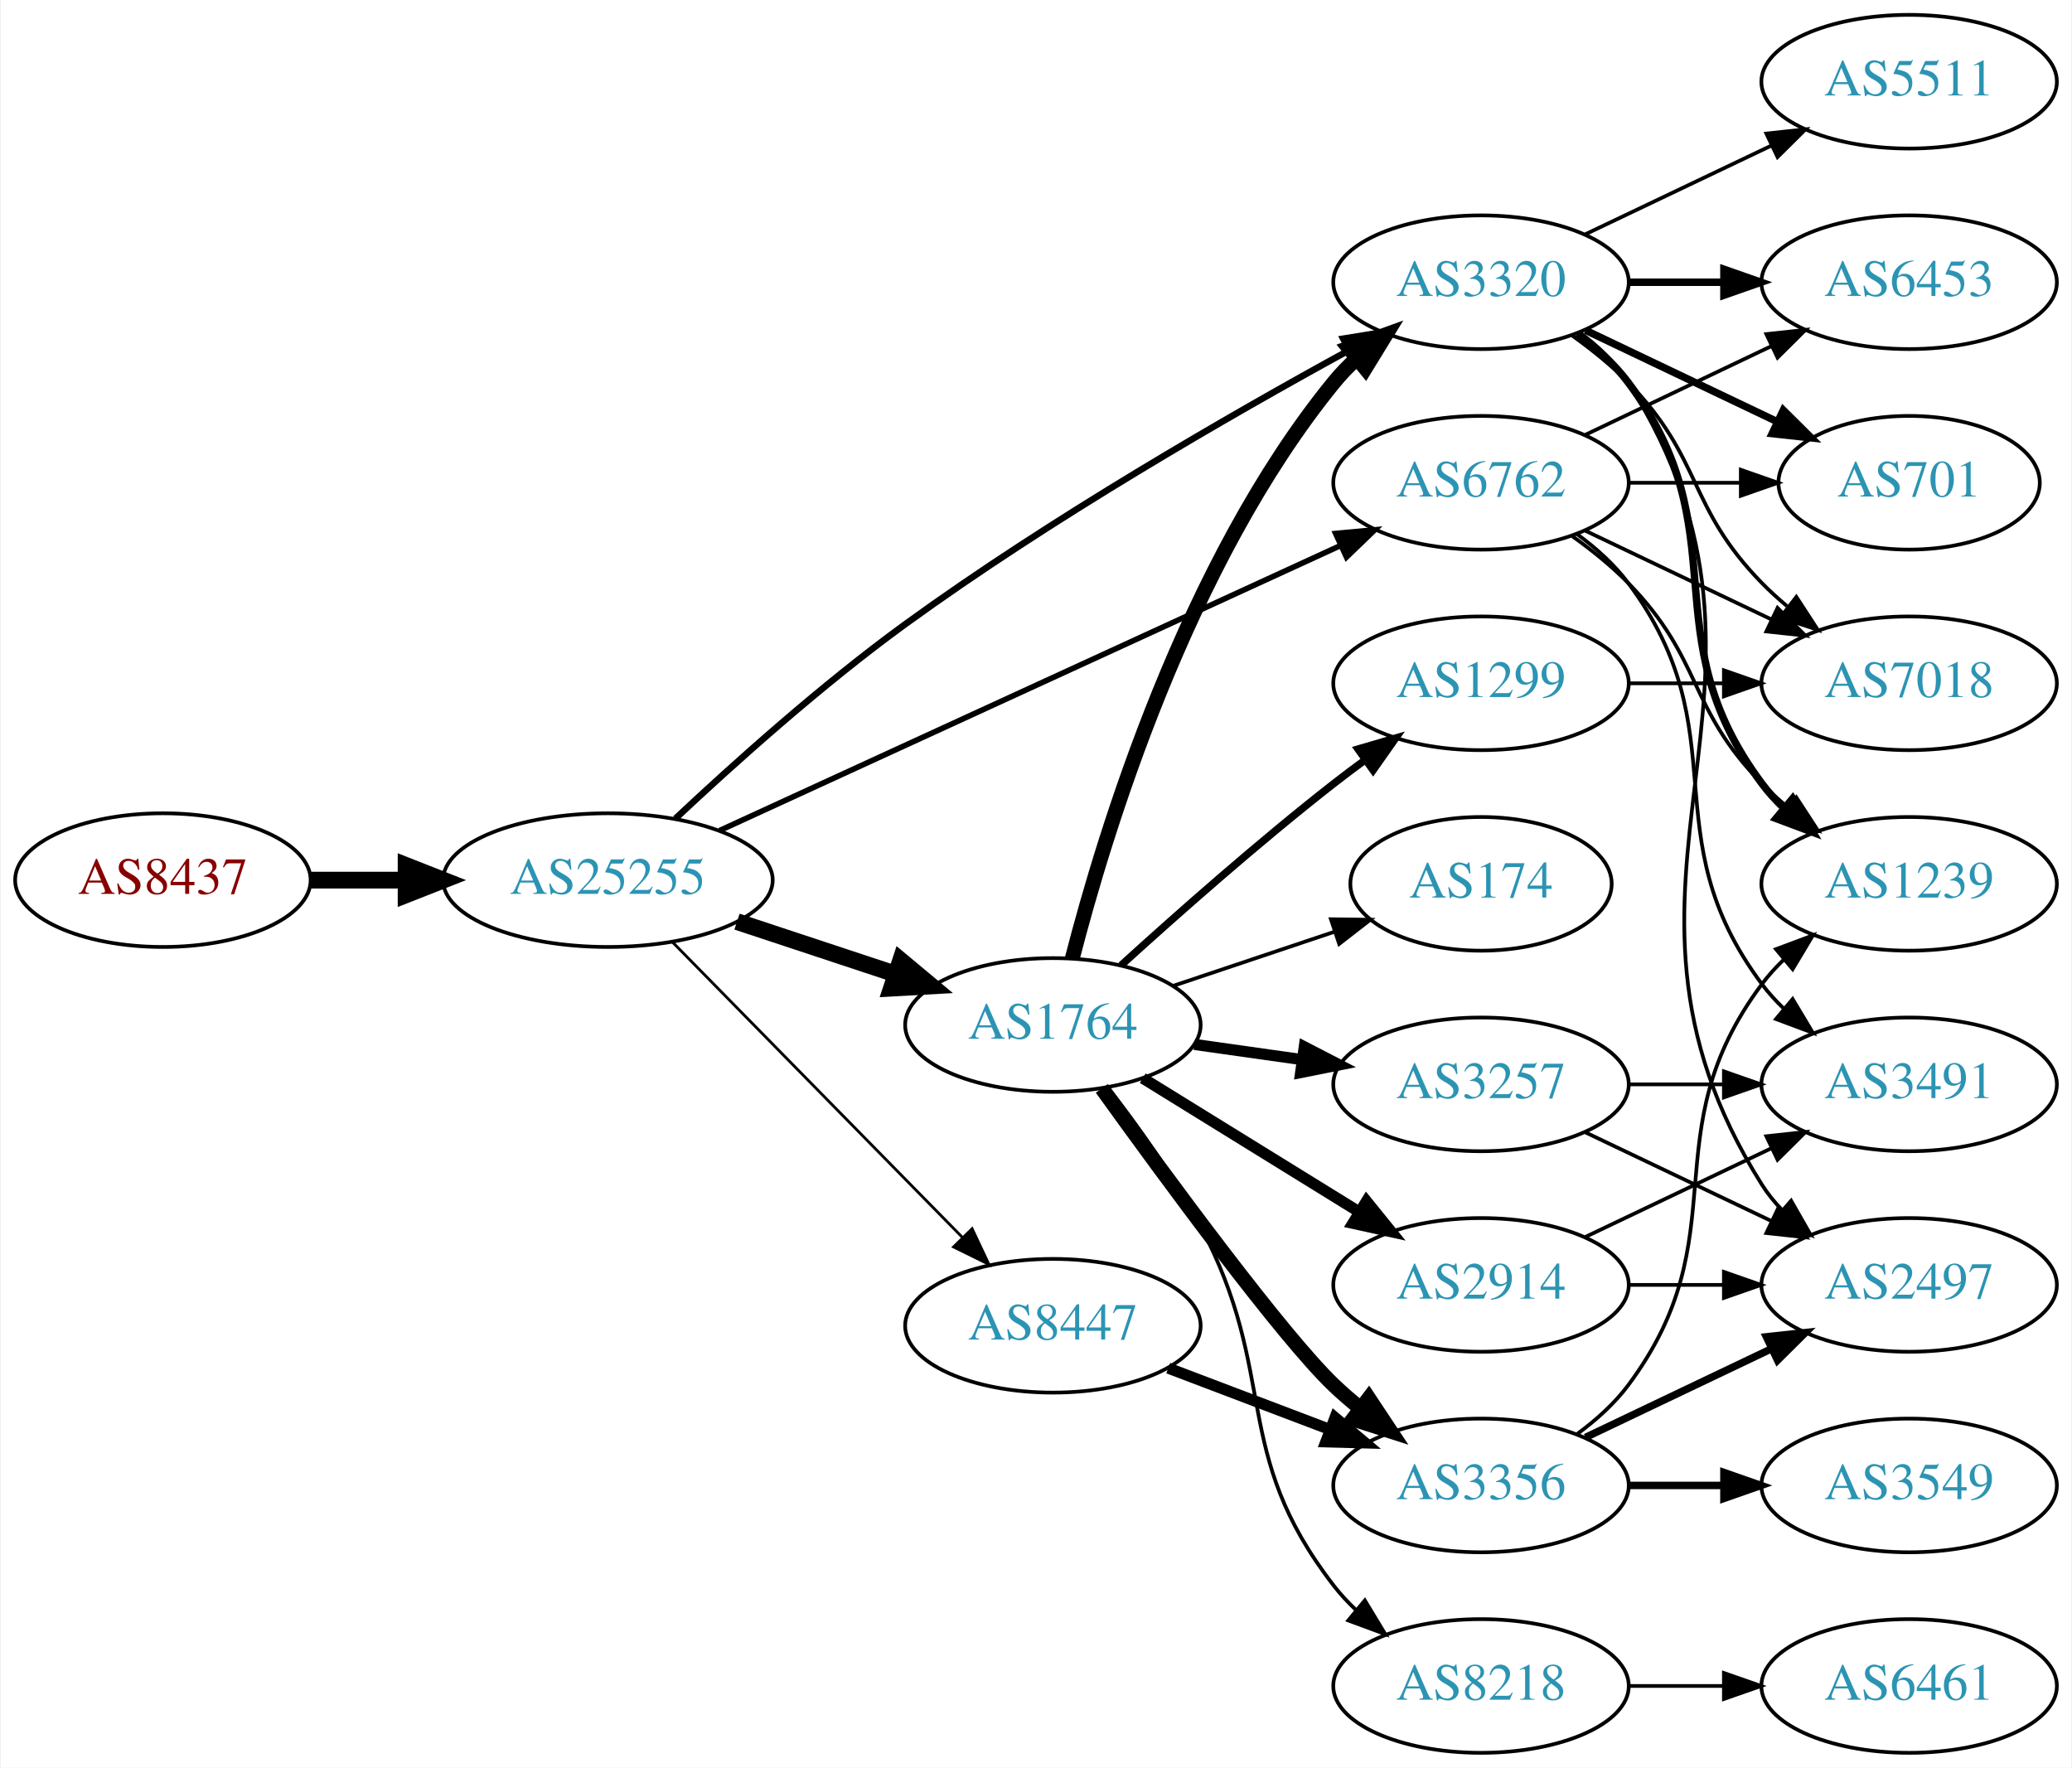
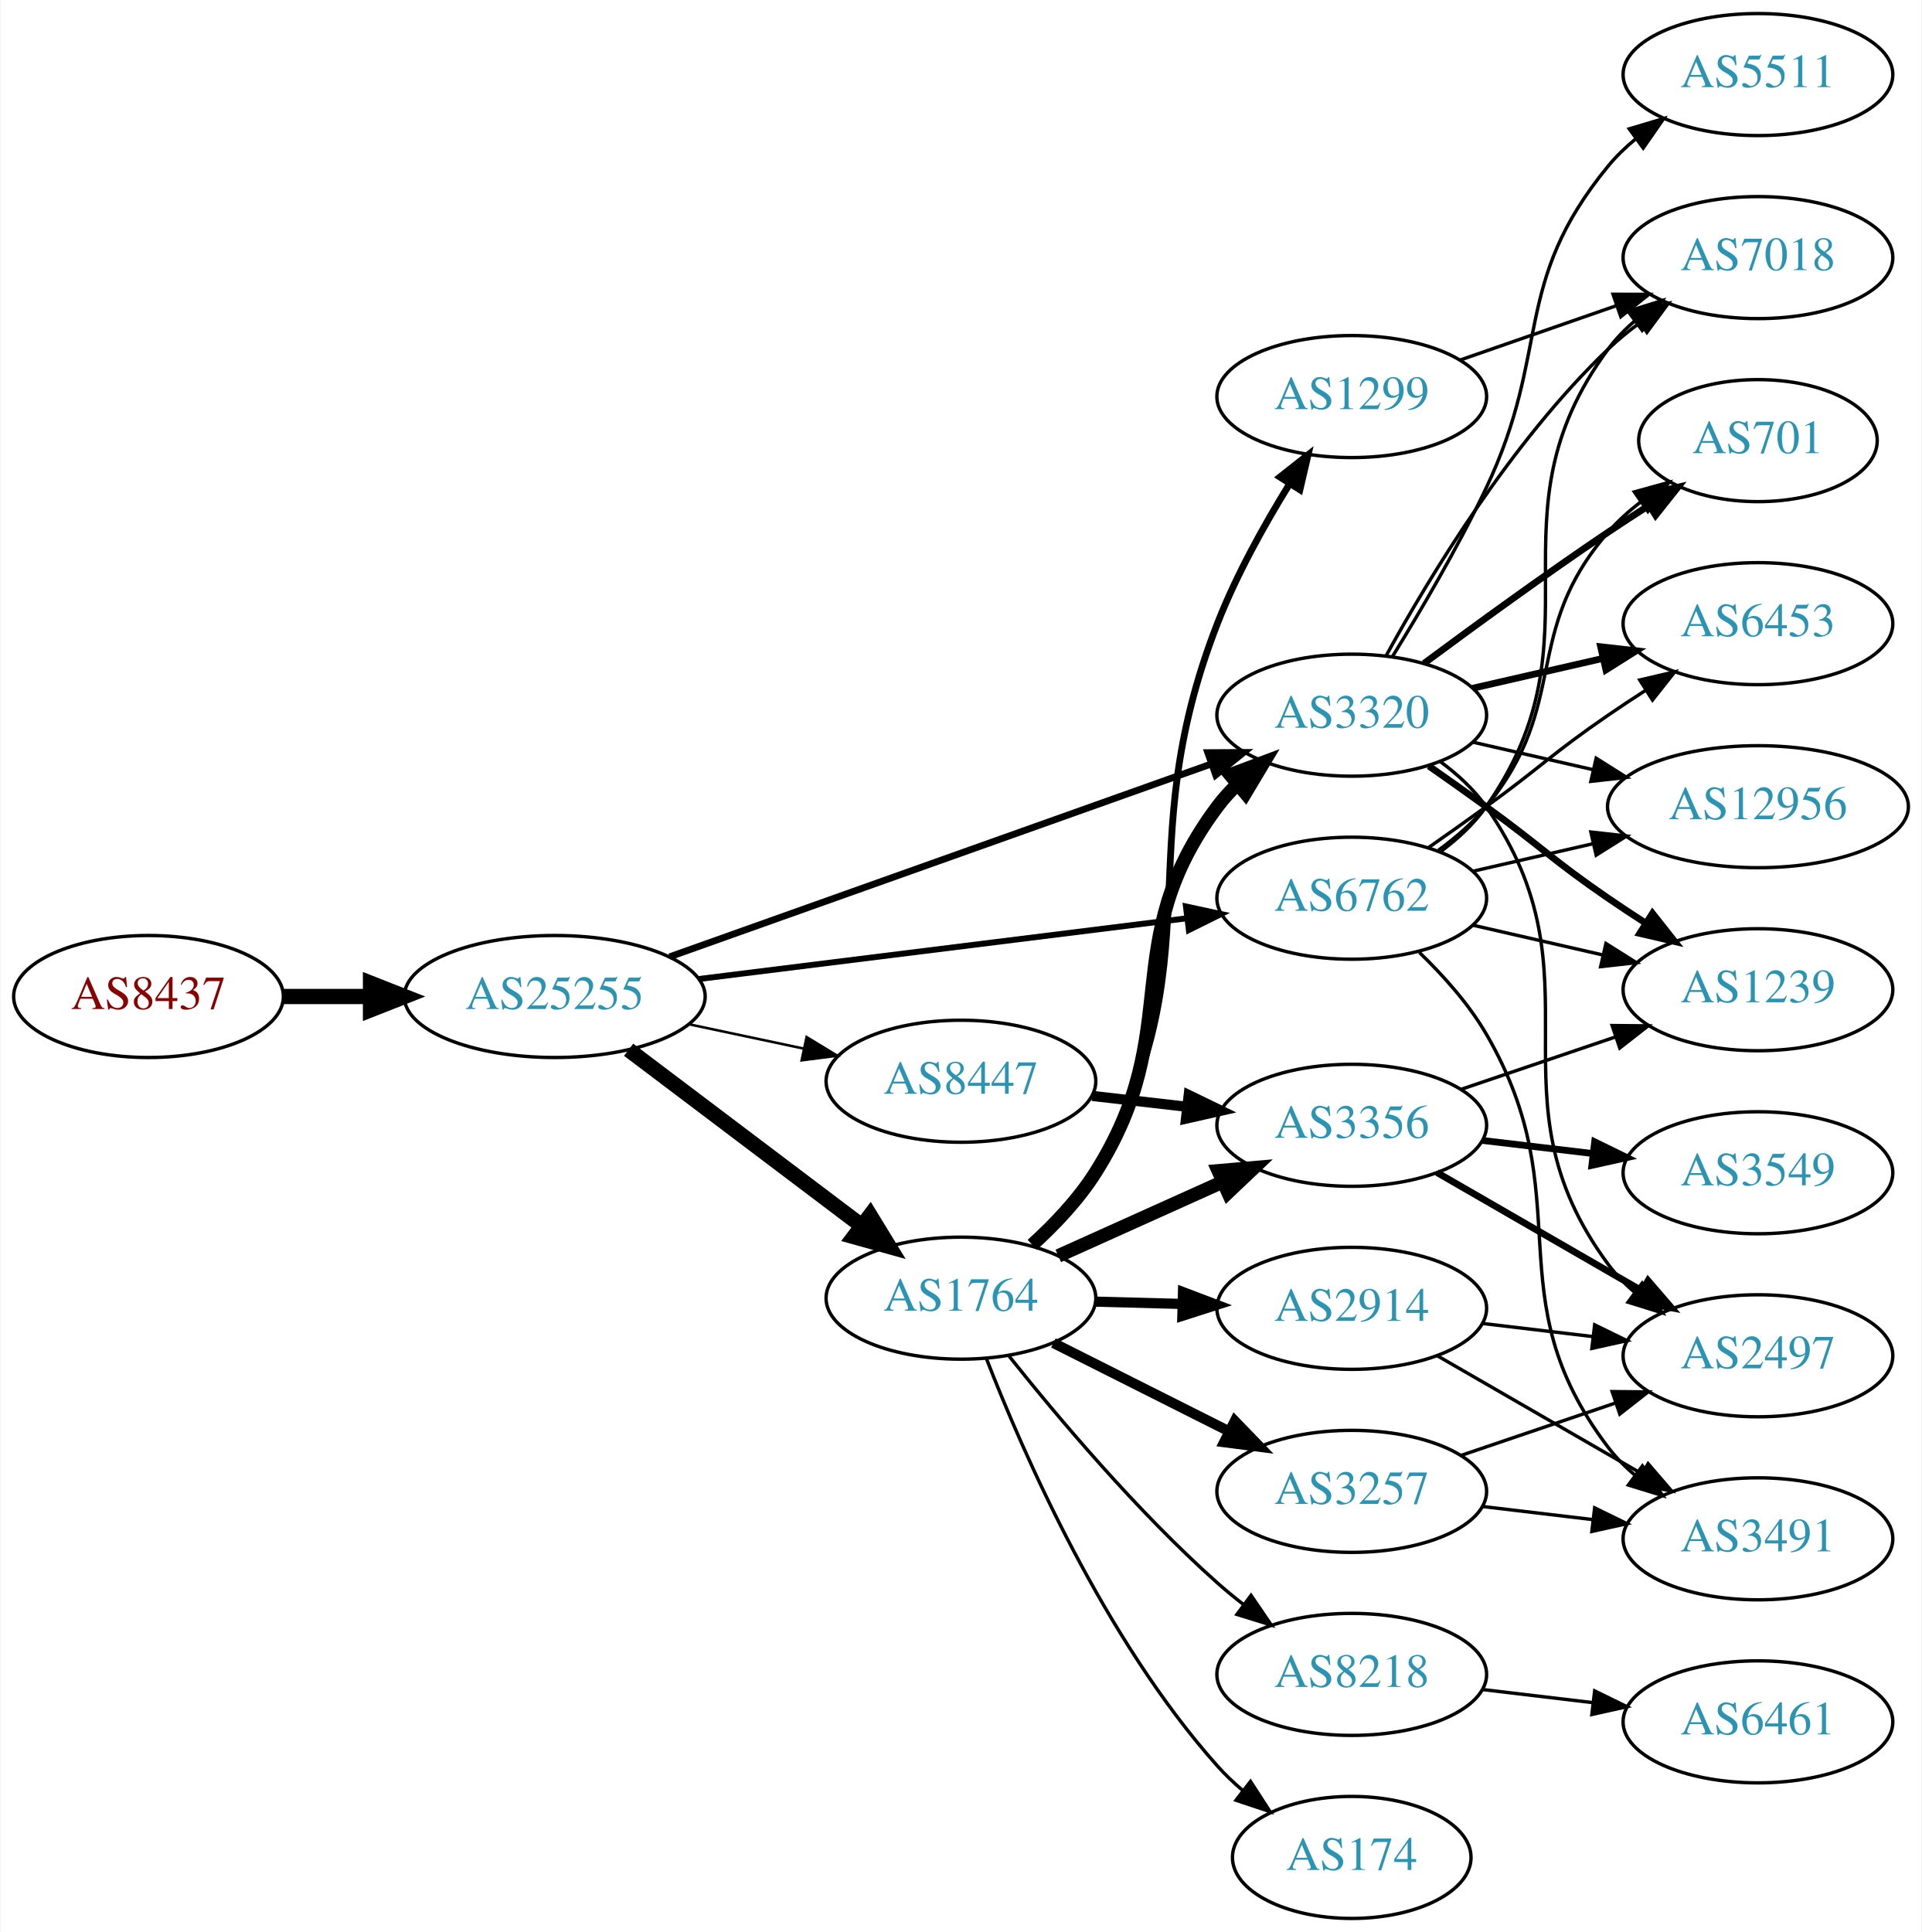
- <svg xmlns="http://www.w3.org/2000/svg" xmlns:xlink="http://www.w3.org/1999/xlink" width="558pt" height="476pt" viewBox="0.00 0.00 557.56 476.00">
-   <g id="graph0" class="graph" transform="scale(1 1) rotate(0) translate(4 472)">
-     <polygon fill="white" stroke="none" points="-4,4 -4,-472 553.564,-472 553.564,4 -4,4" />
+ <svg xmlns="http://www.w3.org/2000/svg" xmlns:xlink="http://www.w3.org/1999/xlink" width="567pt" height="570pt" viewBox="0.00 0.00 566.66 570.00">
+   <g id="graph0" class="graph" transform="scale(1 1) rotate(0) translate(4 566)">
+     <polygon fill="white" stroke="none" points="-4,4 -4,-566 562.663,-566 562.663,4 -4,4" />
    <g id="node1" class="node">
      <g id="a_node1">
        <a xlink:href="/asn/8437" xlink:title="AS8437 ~ Hutchison Drei Austria GmbH [AT]">
-           <ellipse fill="#ffffff" stroke="black" cx="39.647" cy="-235" rx="39.794" ry="18" />
-           <text text-anchor="middle" x="39.647" y="-231.3" font-family="Times,serif" font-size="14.00" fill="#880000">AS8437</text>
+           <ellipse fill="#ffffff" stroke="black" cx="39.647" cy="-272" rx="39.794" ry="18" />
+           <text text-anchor="middle" x="39.647" y="-268.3" font-family="Times,serif" font-size="14.00" fill="#880000">AS8437</text>
        </a>
      </g>
    </g>
    <g id="node2" class="node">
      <g id="a_node2">
        <a xlink:href="/asn/25255" xlink:title="AS25255 ~ ==&gt; TELE2 AUSTRIA &lt;== [AT]">
-           <ellipse fill="#ffffff" stroke="black" cx="159.489" cy="-235" rx="44.393" ry="18" />
-           <text text-anchor="middle" x="159.489" y="-231.3" font-family="Times,serif" font-size="14.00" fill="#2c94b3">AS25255</text>
+           <ellipse fill="#ffffff" stroke="black" cx="159.489" cy="-272" rx="44.393" ry="18" />
+           <text text-anchor="middle" x="159.489" y="-268.3" font-family="Times,serif" font-size="14.00" fill="#2c94b3">AS25255</text>
        </a>
      </g>
    </g>
    <g id="edge1" class="edge">
-       <path fill="none" stroke="black" stroke-width="4.5" d="M79.559,-235C87.662,-235 96.337,-235 104.863,-235" />
-       <polygon fill="black" stroke="black" stroke-width="4.5" points="105.141,-238.938 115.141,-235 105.141,-231.063 105.141,-238.938" />
+       <path fill="none" stroke="black" stroke-width="4.5" d="M79.559,-272C87.662,-272 96.337,-272 104.863,-272" />
+       <polygon fill="black" stroke="black" stroke-width="4.5" points="105.141,-275.938 115.141,-272 105.141,-268.063 105.141,-275.938" />
    </g>
    <g id="node3" class="node">
      <g id="a_node3">
-         <a xlink:href="/asn/3320" xlink:title="AS3320 ~ DTAG [DE]">
-           <ellipse fill="#ffffff" stroke="black" cx="394.625" cy="-396" rx="39.794" ry="18" />
-           <text text-anchor="middle" x="394.625" y="-392.3" font-family="Times,serif" font-size="14.00" fill="#2c94b3">AS3320</text>
+         <a xlink:href="/asn/1764" xlink:title="AS1764 ~ NEXTLAYER-AS [AT]">
+           <ellipse fill="#ffffff" stroke="black" cx="279.332" cy="-183" rx="39.794" ry="18" />
+           <text text-anchor="middle" x="279.332" y="-179.3" font-family="Times,serif" font-size="14.00" fill="#2c94b3">AS1764</text>
        </a>
      </g>
    </g>
    <g id="edge2" class="edge">
-       <path fill="none" stroke="black" stroke-width="1.75" d="M177.667,-251.564C193.225,-266.168 217.103,-287.614 239.685,-304 278.791,-332.375 327.052,-360.155 358.999,-377.635" />
-       <polygon fill="black" stroke="black" stroke-width="1.75" points="357.501,-380.804 367.959,-382.501 360.842,-374.652 357.501,-380.804" />
+       <path fill="none" stroke="black" stroke-width="4.5" d="M181.286,-256.293C200.418,-241.844 228.95,-220.295 250.13,-204.299" />
+       <polygon fill="black" stroke="black" stroke-width="4.5" points="252.53,-207.421 258.137,-198.252 247.784,-201.137 252.53,-207.421" />
    </g>
    <g id="node4" class="node">
      <g id="a_node4">
-         <a xlink:href="/asn/6762" xlink:title="AS6762 ~ TELECOM ITALIA SPARKLE S.p.A. [IT]">
-           <ellipse fill="#ffffff" stroke="black" cx="394.625" cy="-342" rx="39.794" ry="18" />
-           <text text-anchor="middle" x="394.625" y="-338.3" font-family="Times,serif" font-size="14.00" fill="#2c94b3">AS6762</text>
+         <a xlink:href="/asn/3320" xlink:title="AS3320 ~ DTAG [DE]">
+           <ellipse fill="#ffffff" stroke="black" cx="394.625" cy="-355" rx="39.794" ry="18" />
+           <text text-anchor="middle" x="394.625" y="-351.3" font-family="Times,serif" font-size="14.00" fill="#2c94b3">AS3320</text>
        </a>
      </g>
    </g>
    <g id="edge3" class="edge">
-       <path fill="none" stroke="black" stroke-width="1.5" d="M189.544,-248.335C231.822,-267.739 310.294,-303.755 356.642,-325.027" />
-       <polygon fill="black" stroke="black" stroke-width="1.5" points="355.472,-328.34 366.02,-329.331 358.392,-321.978 355.472,-328.34" />
+       <path fill="none" stroke="black" stroke-width="2" d="M193.397,-283.716C235.377,-298.661 307.953,-324.499 353.237,-340.622" />
+       <polygon fill="black" stroke="black" stroke-width="2" points="352.147,-343.949 362.742,-344.005 354.495,-337.354 352.147,-343.949" />
    </g>
    <g id="node5" class="node">
      <g id="a_node5">
-         <a xlink:href="/asn/1764" xlink:title="AS1764 ~ NEXTLAYER-AS [AT]">
-           <ellipse fill="#ffffff" stroke="black" cx="279.332" cy="-196" rx="39.794" ry="18" />
-           <text text-anchor="middle" x="279.332" y="-192.3" font-family="Times,serif" font-size="14.00" fill="#2c94b3">AS1764</text>
+         <a xlink:href="/asn/8447" xlink:title="AS8447 ~ A1 Telekom Austria AG [AT]">
+           <ellipse fill="#ffffff" stroke="black" cx="279.332" cy="-247" rx="39.794" ry="18" />
+           <text text-anchor="middle" x="279.332" y="-243.3" font-family="Times,serif" font-size="14.00" fill="#2c94b3">AS8447</text>
        </a>
      </g>
    </g>
    <g id="edge4" class="edge">
-       <path fill="none" stroke="black" stroke-width="4.5" d="M194.258,-223.824C207.502,-219.441 222.834,-214.367 236.749,-209.762" />
-       <polygon fill="black" stroke="black" stroke-width="4.5" points="238.325,-213.388 246.581,-206.508 235.85,-205.912 238.325,-213.388" />
+       <path fill="none" stroke="black" stroke-width="0.75" d="M199.075,-263.814C209.868,-261.524 221.697,-259.015 232.849,-256.649" />
+       <polygon fill="black" stroke="black" stroke-width="0.75" points="233.794,-260.026 242.85,-254.527 232.341,-253.179 233.794,-260.026" />
    </g>
    <g id="node6" class="node">
      <g id="a_node6">
-         <a xlink:href="/asn/8447" xlink:title="AS8447 ~ A1 Telekom Austria AG [AT]">
-           <ellipse fill="#ffffff" stroke="black" cx="279.332" cy="-115" rx="39.794" ry="18" />
-           <text text-anchor="middle" x="279.332" y="-111.3" font-family="Times,serif" font-size="14.00" fill="#2c94b3">AS8447</text>
+         <a xlink:href="/asn/6762" xlink:title="AS6762 ~ TELECOM ITALIA SPARKLE S.p.A. [IT]">
+           <ellipse fill="#ffffff" stroke="black" cx="394.625" cy="-301" rx="39.794" ry="18" />
+           <text text-anchor="middle" x="394.625" y="-297.3" font-family="Times,serif" font-size="14.00" fill="#2c94b3">AS6762</text>
        </a>
      </g>
    </g>
    <g id="edge5" class="edge">
-       <path fill="none" stroke="black" stroke-width="0.75" d="M176.875,-218.315C197.19,-197.627 231.951,-162.23 255.034,-138.724" />
-       <polygon fill="black" stroke="black" stroke-width="0.75" points="257.576,-141.131 262.085,-131.544 252.581,-136.226 257.576,-141.131" />
+       <path fill="none" stroke="black" stroke-width="1.75" d="M201.9,-277.151C242.274,-282.173 303.618,-289.804 345.993,-295.075" />
+       <polygon fill="black" stroke="black" stroke-width="1.75" points="345.71,-298.567 356.065,-296.328 346.574,-291.62 345.71,-298.567" />
+     </g>
+     <g id="edge11" class="edge">
+       <path fill="none" stroke="black" stroke-width="4" d="M300.359,-198.731C307.025,-204.79 314.009,-212.152 318.978,-220 346.045,-262.748 324.707,-287.458 354.978,-328 356.723,-330.336 358.73,-332.545 360.893,-334.617" />
+       <polygon fill="black" stroke="black" stroke-width="4" points="358.771,-337.405 368.694,-341.118 363.253,-332.027 358.771,-337.405" />
    </g>
    <g id="node7" class="node">
      <g id="a_node7">
-         <a xlink:href="/asn/2497" xlink:title="AS2497 ~ Internet Initiative Japan Inc. [JP]">
-           <ellipse fill="#ffffff" stroke="black" cx="509.918" cy="-126" rx="39.794" ry="18" />
-           <text text-anchor="middle" x="509.918" y="-122.3" font-family="Times,serif" font-size="14.00" fill="#2c94b3">AS2497</text>
+         <a xlink:href="/asn/1299" xlink:title="AS1299 ~ Telia Carrier [EU]">
+           <ellipse fill="#ffffff" stroke="black" cx="394.625" cy="-449" rx="39.794" ry="18" />
+           <text text-anchor="middle" x="394.625" y="-445.3" font-family="Times,serif" font-size="14.00" fill="#2c94b3">AS1299</text>
        </a>
      </g>
    </g>
    <g id="edge6" class="edge">
-       <path fill="none" stroke="black" d="M421.151,-382.528C426.196,-378.777 430.951,-374.26 434.271,-369 486.221,-286.7 418.321,-235.3 470.271,-153 471.827,-150.534 473.699,-148.232 475.768,-146.095" />
-       <polygon fill="black" stroke="black" points="478.138,-148.673 483.392,-139.472 473.547,-143.389 478.138,-148.673" />
+       <path fill="none" stroke="black" stroke-width="2" d="M300.816,-198.457C307.526,-204.49 314.42,-211.907 318.978,-220 355.172,-284.265 328.243,-313.26 354.978,-382 360.525,-396.261 368.791,-411.102 376.256,-423.18" />
+       <polygon fill="black" stroke="black" stroke-width="2" points="373.432,-425.261 381.751,-431.823 379.34,-421.506 373.432,-425.261" />
    </g>
    <g id="node8" class="node">
      <g id="a_node8">
-         <a xlink:href="/asn/6453" xlink:title="AS6453 ~ TATA COMMUNICATIONS (AMERICA) INC [US]">
-           <ellipse fill="#ffffff" stroke="black" cx="509.918" cy="-396" rx="39.794" ry="18" />
-           <text text-anchor="middle" x="509.918" y="-392.3" font-family="Times,serif" font-size="14.00" fill="#2c94b3">AS6453</text>
+         <a xlink:href="/asn/8218" xlink:title="AS8218 ~ legacy Neotelecoms [FR]">
+           <ellipse fill="#ffffff" stroke="black" cx="394.625" cy="-72" rx="39.794" ry="18" />
+           <text text-anchor="middle" x="394.625" y="-68.3" font-family="Times,serif" font-size="14.00" fill="#2c94b3">AS8218</text>
        </a>
      </g>
    </g>
    <g id="edge7" class="edge">
-       <path fill="none" stroke="black" stroke-width="2" d="M434.297,-396C442.5,-396 451.264,-396 459.796,-396" />
-       <polygon fill="black" stroke="black" stroke-width="2" points="460.035,-399.5 470.035,-396 460.035,-392.5 460.035,-399.5" />
+       <path fill="none" stroke="black" d="M293.582,-165.838C307.745,-148.065 331.364,-120.007 354.978,-99 357.424,-96.824 360.049,-94.669 362.738,-92.581" />
+       <polygon fill="black" stroke="black" points="364.915,-95.324 370.878,-86.567 360.756,-89.694 364.915,-95.324" />
    </g>
    <g id="node9" class="node">
      <g id="a_node9">
-         <a xlink:href="/asn/1239" xlink:title="AS1239 ~ Sprint [US]">
-           <ellipse fill="#ffffff" stroke="black" cx="509.918" cy="-234" rx="39.794" ry="18" />
-           <text text-anchor="middle" x="509.918" y="-230.3" font-family="Times,serif" font-size="14.00" fill="#2c94b3">AS1239</text>
+         <a xlink:href="/asn/2914" xlink:title="AS2914 ~ NTT America, Inc. [US]">
+           <ellipse fill="#ffffff" stroke="black" cx="394.625" cy="-180" rx="39.794" ry="18" />
+           <text text-anchor="middle" x="394.625" y="-176.3" font-family="Times,serif" font-size="14.00" fill="#2c94b3">AS2914</text>
        </a>
      </g>
    </g>
    <g id="edge8" class="edge">
-       <path fill="none" stroke="black" stroke-width="2" d="M420.555,-382.118C425.631,-378.389 430.549,-373.984 434.271,-369 464.542,-328.458 440,-301.542 470.271,-261 472.016,-258.664 474.023,-256.455 476.186,-254.383" />
-       <polygon fill="black" stroke="black" stroke-width="2" points="478.546,-256.973 483.987,-247.882 474.064,-251.595 478.546,-256.973" />
+       <path fill="none" stroke="black" stroke-width="3" d="M319.004,-181.976C327.207,-181.759 335.971,-181.527 344.503,-181.301" />
+       <polygon fill="black" stroke="black" stroke-width="3" points="344.838,-184.793 354.742,-181.03 344.653,-177.796 344.838,-184.793" />
    </g>
    <g id="node10" class="node">
      <g id="a_node10">
-         <a xlink:href="/asn/7018" xlink:title="AS7018 ~ AT&amp;T Services, Inc. [US]">
-           <ellipse fill="#ffffff" stroke="black" cx="509.918" cy="-288" rx="39.794" ry="18" />
-           <text text-anchor="middle" x="509.918" y="-284.3" font-family="Times,serif" font-size="14.00" fill="#2c94b3">AS7018</text>
+         <a xlink:href="/asn/174" xlink:title="AS174 ~ Cogent Communications [US]">
+           <ellipse fill="#ffffff" stroke="black" cx="394.625" cy="-18" rx="35.194" ry="18" />
+           <text text-anchor="middle" x="394.625" y="-14.3" font-family="Times,serif" font-size="14.00" fill="#2c94b3">AS174</text>
        </a>
      </g>
    </g>
    <g id="edge9" class="edge">
-       <path fill="none" stroke="black" d="M419.219,-381.611C424.475,-377.852 429.806,-373.563 434.271,-369 454.443,-348.383 450.099,-335.617 470.271,-315 472.364,-312.861 474.647,-310.782 477.024,-308.79" />
-       <polygon fill="black" stroke="black" points="479.542,-311.268 485.323,-302.389 475.267,-305.725 479.542,-311.268" />
+       <path fill="none" stroke="black" d="M286.807,-165.268C297.649,-137.329 321.614,-82.401 354.978,-45 357.212,-42.496 359.722,-40.101 362.361,-37.845" />
+       <polygon fill="black" stroke="black" points="364.762,-40.413 370.525,-31.523 360.476,-34.879 364.762,-40.413" />
    </g>
    <g id="node11" class="node">
      <g id="a_node11">
-         <a xlink:href="/asn/701" xlink:title="AS701 ~ UUNET [US]">
-           <ellipse fill="#ffffff" stroke="black" cx="509.918" cy="-342" rx="35.194" ry="18" />
-           <text text-anchor="middle" x="509.918" y="-338.3" font-family="Times,serif" font-size="14.00" fill="#2c94b3">AS701</text>
+         <a xlink:href="/asn/3257" xlink:title="AS3257 ~ GTT [DE]">
+           <ellipse fill="#ffffff" stroke="black" cx="394.625" cy="-126" rx="39.794" ry="18" />
+           <text text-anchor="middle" x="394.625" y="-122.3" font-family="Times,serif" font-size="14.00" fill="#2c94b3">AS3257</text>
        </a>
      </g>
    </g>
    <g id="edge10" class="edge">
-       <path fill="none" stroke="black" stroke-width="2" d="M422.761,-383.066C438.193,-375.71 457.678,-366.423 474.213,-358.541" />
-       <polygon fill="black" stroke="black" stroke-width="2" points="476.034,-361.551 483.555,-354.089 473.022,-355.232 476.034,-361.551" />
+       <path fill="none" stroke="black" stroke-width="3" d="M306.608,-169.78C322.051,-162.01 341.769,-152.089 358.53,-143.657" />
+       <polygon fill="black" stroke="black" stroke-width="3" points="360.131,-146.77 367.491,-139.149 356.984,-140.516 360.131,-146.77" />
    </g>
    <g id="node12" class="node">
      <g id="a_node12">
+         <a xlink:href="/asn/3356" xlink:title="AS3356 ~ Level 3 Parent, LLC [US]">
+           <ellipse fill="#ffffff" stroke="black" cx="394.625" cy="-234" rx="39.794" ry="18" />
+           <text text-anchor="middle" x="394.625" y="-230.3" font-family="Times,serif" font-size="14.00" fill="#2c94b3">AS3356</text>
+         </a>
+       </g>
+     </g>
+     <g id="edge12" class="edge">
+       <path fill="none" stroke="black" stroke-width="4" d="M308.046,-195.476C322.585,-202.021 340.599,-210.13 356.345,-217.218" />
+       <polygon fill="black" stroke="black" stroke-width="4" points="355.248,-220.563 365.803,-221.476 358.121,-214.18 355.248,-220.563" />
+     </g>
+     <g id="node14" class="node">
+       <g id="a_node14">
        <a xlink:href="/asn/5511" xlink:title="AS5511 ~ Orange S.A. [FR]">
-           <ellipse fill="#ffffff" stroke="black" cx="509.918" cy="-450" rx="39.794" ry="18" />
-           <text text-anchor="middle" x="509.918" y="-446.3" font-family="Times,serif" font-size="14.00" fill="#2c94b3">AS5511</text>
-         </a>
-       </g>
-     </g>
-     <g id="edge11" class="edge">
-       <path fill="none" stroke="black" d="M422.761,-408.934C437.755,-416.081 456.576,-425.052 472.799,-432.785" />
-       <polygon fill="black" stroke="black" points="471.469,-436.028 482.002,-437.171 474.481,-429.709 471.469,-436.028" />
-     </g>
-     <g id="edge28" class="edge">
-       <path fill="none" stroke="black" d="M422.761,-354.934C437.755,-362.081 456.576,-371.052 472.799,-378.785" />
-       <polygon fill="black" stroke="black" points="471.469,-382.028 482.002,-383.171 474.481,-375.709 471.469,-382.028" />
-     </g>
-     <g id="edge30" class="edge">
-       <path fill="none" stroke="black" d="M419.219,-327.611C424.475,-323.852 429.806,-319.563 434.271,-315 454.443,-294.383 450.099,-281.617 470.271,-261 472.364,-258.861 474.647,-256.782 477.024,-254.79" />
-       <polygon fill="black" stroke="black" points="479.542,-257.268 485.323,-248.389 475.267,-251.725 479.542,-257.268" />
-     </g>
-     <g id="edge29" class="edge">
-       <path fill="none" stroke="black" d="M422.761,-329.066C437.755,-321.919 456.576,-312.948 472.799,-305.215" />
-       <polygon fill="black" stroke="black" points="474.481,-308.291 482.002,-300.829 471.469,-301.972 474.481,-308.291" />
-     </g>
-     <g id="edge27" class="edge">
-       <path fill="none" stroke="black" d="M434.297,-342C444.002,-342 454.493,-342 464.456,-342" />
-       <polygon fill="black" stroke="black" points="464.592,-345.5 474.592,-342 464.592,-338.5 464.592,-345.5" />
+           <ellipse fill="#ffffff" stroke="black" cx="514.467" cy="-544" rx="39.794" ry="18" />
+           <text text-anchor="middle" x="514.467" y="-540.3" font-family="Times,serif" font-size="14.00" fill="#2c94b3">AS5511</text>
+         </a>
+       </g>
+     </g>
+     <g id="edge15" class="edge">
+       <path fill="none" stroke="black" d="M406.587,-372.218C414.795,-385.512 425.987,-404.527 434.271,-422 453.614,-462.799 441.628,-482.096 470.271,-517 472.655,-519.906 475.439,-522.59 478.423,-525.048" />
+       <polygon fill="black" stroke="black" points="476.504,-527.98 486.654,-531.017 480.613,-522.313 476.504,-527.98" />
+     </g>
+     <g id="node15" class="node">
+       <g id="a_node15">
+         <a xlink:href="/asn/701" xlink:title="AS701 ~ UUNET [US]">
+           <ellipse fill="#ffffff" stroke="black" cx="514.467" cy="-436" rx="35.194" ry="18" />
+           <text text-anchor="middle" x="514.467" y="-432.3" font-family="Times,serif" font-size="14.00" fill="#2c94b3">AS701</text>
+         </a>
+       </g>
+     </g>
+     <g id="edge16" class="edge">
+       <path fill="none" stroke="black" stroke-width="2" d="M415.955,-370.277C430.817,-381.304 451.562,-396.407 470.271,-409 474.088,-411.569 478.138,-414.21 482.169,-416.786" />
+       <polygon fill="black" stroke="black" stroke-width="2" points="480.538,-419.895 490.863,-422.271 484.273,-413.975 480.538,-419.895" />
+     </g>
+     <g id="node16" class="node">
+       <g id="a_node16">
+         <a xlink:href="/asn/7018" xlink:title="AS7018 ~ AT&amp;T Services, Inc. [US]">
+           <ellipse fill="#ffffff" stroke="black" cx="514.467" cy="-490" rx="39.794" ry="18" />
+           <text text-anchor="middle" x="514.467" y="-486.3" font-family="Times,serif" font-size="14.00" fill="#2c94b3">AS7018</text>
+         </a>
+       </g>
+     </g>
+     <g id="edge17" class="edge">
+       <path fill="none" stroke="black" d="M404.866,-372.713C417.411,-395.561 441.588,-435.611 470.271,-463 473.139,-465.739 476.328,-468.347 479.637,-470.785" />
+       <polygon fill="black" stroke="black" points="477.761,-473.742 487.996,-476.477 481.7,-467.956 477.761,-473.742" />
+     </g>
+     <g id="node17" class="node">
+       <g id="a_node17">
+         <a xlink:href="/asn/1239" xlink:title="AS1239 ~ Sprint [US]">
+           <ellipse fill="#ffffff" stroke="black" cx="514.467" cy="-274" rx="39.794" ry="18" />
+           <text text-anchor="middle" x="514.467" y="-270.3" font-family="Times,serif" font-size="14.00" fill="#2c94b3">AS1239</text>
+         </a>
+       </g>
+     </g>
+     <g id="edge18" class="edge">
+       <path fill="none" stroke="black" stroke-width="2" d="M417.382,-339.991C422.916,-336.121 428.835,-331.936 434.271,-328 450.471,-316.271 453.776,-312.311 470.271,-301 473.799,-298.581 477.537,-296.111 481.278,-293.698" />
+       <polygon fill="black" stroke="black" stroke-width="2" points="483.35,-296.528 489.919,-288.216 479.6,-290.618 483.35,-296.528" />
+     </g>
+     <g id="node18" class="node">
+       <g id="a_node18">
+         <a xlink:href="/asn/6453" xlink:title="AS6453 ~ TATA COMMUNICATIONS (AMERICA) INC [US]">
+           <ellipse fill="#ffffff" stroke="black" cx="514.467" cy="-382" rx="39.794" ry="18" />
+           <text text-anchor="middle" x="514.467" y="-378.3" font-family="Times,serif" font-size="14.00" fill="#2c94b3">AS6453</text>
+         </a>
+       </g>
+     </g>
+     <g id="edge19" class="edge">
+       <path fill="none" stroke="black" stroke-width="2" d="M430.344,-362.955C442.344,-365.704 455.965,-368.825 468.657,-371.733" />
+       <polygon fill="black" stroke="black" stroke-width="2" points="468.06,-375.187 478.589,-374.009 469.623,-368.364 468.06,-375.187" />
    </g>
    <g id="node19" class="node">
      <g id="a_node19">
+         <a xlink:href="/asn/2497" xlink:title="AS2497 ~ Internet Initiative Japan Inc. [JP]">
+           <ellipse fill="#ffffff" stroke="black" cx="514.467" cy="-166" rx="39.794" ry="18" />
+           <text text-anchor="middle" x="514.467" y="-162.3" font-family="Times,serif" font-size="14.00" fill="#2c94b3">AS2497</text>
+         </a>
+       </g>
+     </g>
+     <g id="edge20" class="edge">
+       <path fill="none" stroke="black" d="M420.784,-341.284C425.848,-337.545 430.704,-333.096 434.271,-328 469.885,-277.131 433.368,-242.941 470.271,-193 472.505,-189.977 475.187,-187.214 478.108,-184.707" />
+       <polygon fill="black" stroke="black" points="480.303,-187.437 486.252,-178.669 476.134,-181.814 480.303,-187.437" />
+     </g>
+     <g id="node20" class="node">
+       <g id="a_node20">
+         <a xlink:href="/asn/12956" xlink:title="AS12956 ~ TELXIUS [ES]">
+           <ellipse fill="#ffffff" stroke="black" cx="514.467" cy="-328" rx="44.393" ry="18" />
+           <text text-anchor="middle" x="514.467" y="-324.3" font-family="Times,serif" font-size="14.00" fill="#2c94b3">AS12956</text>
+         </a>
+       </g>
+     </g>
+     <g id="edge21" class="edge">
+       <path fill="none" stroke="black" d="M430.344,-347.045C441.482,-344.493 454.018,-341.621 465.911,-338.896" />
+       <polygon fill="black" stroke="black" points="466.739,-342.297 475.705,-336.652 465.176,-335.474 466.739,-342.297" />
+     </g>
+     <g id="edge14" class="edge">
+       <path fill="none" stroke="black" stroke-width="3" d="M318.057,-242.671C327.038,-241.641 336.737,-240.528 346.094,-239.454" />
+       <polygon fill="black" stroke="black" stroke-width="3" points="346.529,-242.927 356.064,-238.31 345.731,-235.973 346.529,-242.927" />
+     </g>
+     <g id="edge26" class="edge">
+       <path fill="none" stroke="black" d="M420.205,-315.156C425.3,-318.872 430.313,-323.201 434.271,-328 459.336,-358.394 444.437,-379.258 470.271,-409 473.077,-412.23 476.364,-415.203 479.852,-417.902" />
+       <polygon fill="black" stroke="black" points="478.003,-420.879 488.218,-423.69 481.986,-415.122 478.003,-420.879" />
+     </g>
+     <g id="edge28" class="edge">
+       <path fill="none" stroke="black" d="M420.784,-314.716C425.848,-318.455 430.704,-322.904 434.271,-328 469.885,-378.869 433.368,-413.059 470.271,-463 472.505,-466.023 475.187,-468.786 478.108,-471.293" />
+       <polygon fill="black" stroke="black" points="476.134,-474.186 486.252,-477.331 480.303,-468.563 476.134,-474.186" />
+     </g>
+     <g id="edge27" class="edge">
+       <path fill="none" stroke="black" d="M430.344,-293.045C442.344,-290.296 455.965,-287.175 468.657,-284.267" />
+       <polygon fill="black" stroke="black" points="469.623,-287.636 478.589,-281.991 468.06,-280.813 469.623,-287.636" />
+     </g>
+     <g id="edge25" class="edge">
+       <path fill="none" stroke="black" d="M417.382,-316.009C422.916,-319.879 428.835,-324.064 434.271,-328 450.471,-339.729 453.776,-343.689 470.271,-355 473.799,-357.419 477.537,-359.889 481.278,-362.302" />
+       <polygon fill="black" stroke="black" points="479.6,-365.382 489.919,-367.784 483.35,-359.472 479.6,-365.382" />
+     </g>
+     <g id="edge29" class="edge">
+       <path fill="none" stroke="black" d="M430.344,-308.955C441.482,-311.507 454.018,-314.379 465.911,-317.104" />
+       <polygon fill="black" stroke="black" points="465.176,-320.526 475.705,-319.348 466.739,-313.703 465.176,-320.526" />
+     </g>
+     <g id="node21" class="node">
+       <g id="a_node21">
        <a xlink:href="/asn/3491" xlink:title="AS3491 ~ PCCW Global, Inc. [US]">
-           <ellipse fill="#ffffff" stroke="black" cx="509.918" cy="-180" rx="39.794" ry="18" />
-           <text text-anchor="middle" x="509.918" y="-176.3" font-family="Times,serif" font-size="14.00" fill="#2c94b3">AS3491</text>
-         </a>
-       </g>
-     </g>
-     <g id="edge26" class="edge">
-       <path fill="none" stroke="black" d="M420.555,-328.118C425.631,-324.389 430.549,-319.984 434.271,-315 464.542,-274.458 440,-247.542 470.271,-207 472.016,-204.664 474.023,-202.455 476.186,-200.383" />
-       <polygon fill="black" stroke="black" points="478.546,-202.973 483.987,-193.882 474.064,-197.595 478.546,-202.973" />
-     </g>
-     <g id="edge18" class="edge">
-       <path fill="none" stroke="black" stroke-width="4" d="M284.552,-213.905C293.142,-247.352 315.283,-320.329 354.978,-369 356.821,-371.26 358.899,-373.413 361.112,-375.446" />
-       <polygon fill="black" stroke="black" stroke-width="4" points="359.041,-378.274 369.005,-381.875 363.462,-372.846 359.041,-378.274" />
+           <ellipse fill="#ffffff" stroke="black" cx="514.467" cy="-112" rx="39.794" ry="18" />
+           <text text-anchor="middle" x="514.467" y="-108.3" font-family="Times,serif" font-size="14.00" fill="#2c94b3">AS3491</text>
+         </a>
+       </g>
+     </g>
+     <g id="edge24" class="edge">
+       <path fill="none" stroke="black" d="M414.573,-285.003C421.607,-278.222 429.118,-269.844 434.271,-261 462.732,-212.153 436.078,-184.021 470.271,-139 472.544,-136.007 475.253,-133.263 478.191,-130.769" />
+       <polygon fill="black" stroke="black" points="480.385,-133.5 486.357,-124.749 476.231,-127.865 480.385,-133.5" />
+     </g>
+     <g id="edge35" class="edge">
+       <path fill="none" stroke="black" d="M426.586,-459.772C440.683,-464.677 457.559,-470.548 472.673,-475.807" />
+       <polygon fill="black" stroke="black" points="471.708,-479.177 482.303,-479.157 474.008,-472.566 471.708,-479.177" />
    </g>
    <g id="node13" class="node">
      <g id="a_node13">
-         <a xlink:href="/asn/3257" xlink:title="AS3257 ~ GTT [DE]">
-           <ellipse fill="#ffffff" stroke="black" cx="394.625" cy="-180" rx="39.794" ry="18" />
-           <text text-anchor="middle" x="394.625" y="-176.3" font-family="Times,serif" font-size="14.00" fill="#2c94b3">AS3257</text>
-         </a>
-       </g>
-     </g>
-     <g id="edge12" class="edge">
-       <path fill="none" stroke="black" stroke-width="3" d="M317.428,-190.761C326.72,-189.449 336.811,-188.024 346.518,-186.653" />
-       <polygon fill="black" stroke="black" stroke-width="3" points="347.033,-190.115 356.445,-185.251 346.054,-183.184 347.033,-190.115" />
-     </g>
-     <g id="node14" class="node">
-       <g id="a_node14">
-         <a xlink:href="/asn/8218" xlink:title="AS8218 ~ legacy Neotelecoms [FR]">
-           <ellipse fill="#ffffff" stroke="black" cx="394.625" cy="-18" rx="39.794" ry="18" />
-           <text text-anchor="middle" x="394.625" y="-14.3" font-family="Times,serif" font-size="14.00" fill="#2c94b3">AS8218</text>
+         <a xlink:href="/asn/6461" xlink:title="AS6461 ~ Zayo Bandwidth [US]">
+           <ellipse fill="#ffffff" stroke="black" cx="514.467" cy="-58" rx="39.794" ry="18" />
+           <text text-anchor="middle" x="514.467" y="-54.3" font-family="Times,serif" font-size="14.00" fill="#2c94b3">AS6461</text>
        </a>
      </g>
    </g>
    <g id="edge13" class="edge">
-       <path fill="none" stroke="black" d="M294.093,-179.252C302.092,-168.954 311.948,-155.236 318.978,-142 340.549,-101.389 326.85,-81.379 354.978,-45 356.762,-42.693 358.797,-40.506 360.98,-38.449" />
-       <polygon fill="black" stroke="black" points="363.336,-41.042 368.817,-31.975 358.878,-35.645 363.336,-41.042" />
-     </g>
-     <g id="node15" class="node">
-       <g id="a_node15">
-         <a xlink:href="/asn/2914" xlink:title="AS2914 ~ NTT America, Inc. [US]">
-           <ellipse fill="#ffffff" stroke="black" cx="394.625" cy="-126" rx="39.794" ry="18" />
-           <text text-anchor="middle" x="394.625" y="-122.3" font-family="Times,serif" font-size="14.00" fill="#2c94b3">AS2914</text>
-         </a>
-       </g>
-     </g>
-     <g id="edge14" class="edge">
-       <path fill="none" stroke="black" stroke-width="3" d="M303.532,-181.666C320.333,-171.285 343.25,-157.125 361.766,-145.685" />
-       <polygon fill="black" stroke="black" stroke-width="3" points="363.788,-148.549 370.456,-140.315 360.109,-142.594 363.788,-148.549" />
-     </g>
-     <g id="node16" class="node">
-       <g id="a_node16">
-         <a xlink:href="/asn/1299" xlink:title="AS1299 ~ Telia Carrier [EU]">
-           <ellipse fill="#ffffff" stroke="black" cx="394.625" cy="-288" rx="39.794" ry="18" />
-           <text text-anchor="middle" x="394.625" y="-284.3" font-family="Times,serif" font-size="14.00" fill="#2c94b3">AS1299</text>
-         </a>
-       </g>
-     </g>
-     <g id="edge15" class="edge">
-       <path fill="none" stroke="black" stroke-width="2" d="M297.679,-212.042C312.528,-225.544 334.665,-245.133 354.978,-261 357.705,-263.13 360.586,-265.293 363.495,-267.42" />
-       <polygon fill="black" stroke="black" stroke-width="2" points="361.494,-270.292 371.664,-273.262 365.565,-264.598 361.494,-270.292" />
-     </g>
-     <g id="node17" class="node">
-       <g id="a_node17">
-         <a xlink:href="/asn/174" xlink:title="AS174 ~ Cogent Communications [US]">
-           <ellipse fill="#ffffff" stroke="black" cx="394.625" cy="-234" rx="35.194" ry="18" />
-           <text text-anchor="middle" x="394.625" y="-230.3" font-family="Times,serif" font-size="14.00" fill="#2c94b3">AS174</text>
-         </a>
-       </g>
-     </g>
-     <g id="edge16" class="edge">
-       <path fill="none" stroke="black" d="M311.589,-206.484C325.106,-211.018 341.055,-216.367 355.278,-221.138" />
-       <polygon fill="black" stroke="black" points="354.205,-224.47 364.799,-224.332 356.431,-217.833 354.205,-224.47" />
-     </g>
-     <g id="node18" class="node">
-       <g id="a_node18">
-         <a xlink:href="/asn/3356" xlink:title="AS3356 ~ Level 3 Parent, LLC [US]">
-           <ellipse fill="#ffffff" stroke="black" cx="394.625" cy="-72" rx="39.794" ry="18" />
-           <text text-anchor="middle" x="394.625" y="-68.3" font-family="Times,serif" font-size="14.00" fill="#2c94b3">AS3356</text>
-         </a>
-       </g>
-     </g>
-     <g id="edge17" class="edge">
-       <path fill="none" stroke="black" stroke-width="4" d="M292.505,-178.921C309.862,-154.798 341.147,-112.208 354.978,-99 357.142,-96.933 359.477,-94.906 361.888,-92.95" />
-       <polygon fill="black" stroke="black" stroke-width="4" points="364.395,-95.442 370.251,-86.613 360.167,-89.862 364.395,-95.442" />
-     </g>
-     <g id="edge21" class="edge">
-       <path fill="none" stroke="black" stroke-width="3" d="M310.395,-103.59C323.71,-98.536 339.56,-92.52 353.838,-87.101" />
-       <polygon fill="black" stroke="black" stroke-width="3" points="355.314,-90.284 363.421,-83.464 352.83,-83.74 355.314,-90.284" />
-     </g>
-     <g id="edge19" class="edge">
-       <path fill="none" stroke="black" d="M422.761,-167.066C437.755,-159.919 456.576,-150.948 472.799,-143.215" />
-       <polygon fill="black" stroke="black" points="474.481,-146.291 482.002,-138.829 471.469,-139.972 474.481,-146.291" />
-     </g>
-     <g id="edge20" class="edge">
-       <path fill="none" stroke="black" d="M434.297,-180C442.5,-180 451.264,-180 459.796,-180" />
-       <polygon fill="black" stroke="black" points="460.035,-183.5 470.035,-180 460.035,-176.5 460.035,-183.5" />
-     </g>
-     <g id="node21" class="node">
-       <g id="a_node21">
-         <a xlink:href="/asn/6461" xlink:title="AS6461 ~ Zayo Bandwidth [US]">
-           <ellipse fill="#ffffff" stroke="black" cx="509.918" cy="-18" rx="39.794" ry="18" />
-           <text text-anchor="middle" x="509.918" y="-14.3" font-family="Times,serif" font-size="14.00" fill="#2c94b3">AS6461</text>
-         </a>
-       </g>
-     </g>
-     <g id="edge25" class="edge">
-       <path fill="none" stroke="black" d="M434.297,-18C442.5,-18 451.264,-18 459.796,-18" />
-       <polygon fill="black" stroke="black" points="460.035,-21.5 470.035,-18 460.035,-14.5 460.035,-21.5" />
+       <path fill="none" stroke="black" d="M433.235,-67.532C443.546,-66.307 454.863,-64.962 465.663,-63.679" />
+       <polygon fill="black" stroke="black" points="466.293,-67.129 475.81,-62.474 465.467,-60.178 466.293,-67.129" />
+     </g>
+     <g id="edge33" class="edge">
+       <path fill="none" stroke="black" d="M433.235,-175.532C443.546,-174.307 454.863,-172.962 465.663,-171.679" />
+       <polygon fill="black" stroke="black" points="466.293,-175.129 475.81,-170.474 465.467,-168.178 466.293,-175.129" />
+     </g>
+     <g id="edge34" class="edge">
+       <path fill="none" stroke="black" d="M419.756,-166.075C437.195,-156.012 460.969,-142.293 480.207,-131.192" />
+       <polygon fill="black" stroke="black" points="482.051,-134.17 488.963,-126.14 478.552,-128.107 482.051,-134.17" />
+     </g>
+     <g id="edge23" class="edge">
+       <path fill="none" stroke="black" d="M426.895,-136.614C440.878,-141.361 457.549,-147.019 472.511,-152.098" />
+       <polygon fill="black" stroke="black" points="471.456,-155.436 482.051,-155.336 473.706,-148.808 471.456,-155.436" />
+     </g>
+     <g id="edge22" class="edge">
+       <path fill="none" stroke="black" d="M433.235,-121.532C443.546,-120.307 454.863,-118.962 465.663,-117.679" />
+       <polygon fill="black" stroke="black" points="466.293,-121.129 475.81,-116.474 465.467,-114.178 466.293,-121.129" />
+     </g>
+     <g id="edge32" class="edge">
+       <path fill="none" stroke="black" d="M426.895,-244.614C440.878,-249.361 457.549,-255.019 472.511,-260.098" />
+       <polygon fill="black" stroke="black" points="471.456,-263.436 482.051,-263.336 473.706,-256.808 471.456,-263.436" />
+     </g>
+     <g id="edge30" class="edge">
+       <path fill="none" stroke="black" stroke-width="2" d="M419.756,-220.075C437.195,-210.012 460.969,-196.293 480.207,-185.192" />
+       <polygon fill="black" stroke="black" stroke-width="2" points="482.051,-188.17 488.963,-180.14 478.552,-182.107 482.051,-188.17" />
+     </g>
+     <g id="node22" class="node">
+       <g id="a_node22">
+         <a xlink:href="/asn/3549" xlink:title="AS3549 ~ Level 3 Parent, LLC [US]">
+           <ellipse fill="#ffffff" stroke="black" cx="514.467" cy="-220" rx="39.794" ry="18" />
+           <text text-anchor="middle" x="514.467" y="-216.3" font-family="Times,serif" font-size="14.00" fill="#2c94b3">AS3549</text>
+         </a>
+       </g>
    </g>
    <g id="edge31" class="edge">
-       <path fill="none" stroke="black" d="M434.297,-126C442.5,-126 451.264,-126 459.796,-126" />
-       <polygon fill="black" stroke="black" points="460.035,-129.5 470.035,-126 460.035,-122.5 460.035,-129.5" />
-     </g>
-     <g id="edge32" class="edge">
-       <path fill="none" stroke="black" d="M422.761,-138.934C437.755,-146.081 456.576,-155.052 472.799,-162.785" />
-       <polygon fill="black" stroke="black" points="471.469,-166.028 482.002,-167.171 474.481,-159.709 471.469,-166.028" />
-     </g>
-     <g id="edge33" class="edge">
-       <path fill="none" stroke="black" d="M434.297,-288C442.5,-288 451.264,-288 459.796,-288" />
-       <polygon fill="black" stroke="black" points="460.035,-291.5 470.035,-288 460.035,-284.5 460.035,-291.5" />
-     </g>
-     <g id="edge22" class="edge">
-       <path fill="none" stroke="black" stroke-width="2" d="M422.761,-84.934C437.755,-92.081 456.576,-101.052 472.799,-108.785" />
-       <polygon fill="black" stroke="black" stroke-width="2" points="471.469,-112.028 482.002,-113.171 474.481,-105.709 471.469,-112.028" />
-     </g>
-     <g id="edge24" class="edge">
-       <path fill="none" stroke="black" d="M420.555,-85.882C425.631,-89.611 430.549,-94.016 434.271,-99 464.542,-139.542 440,-166.458 470.271,-207 472.016,-209.336 474.023,-211.545 476.186,-213.617" />
-       <polygon fill="black" stroke="black" points="474.064,-216.405 483.987,-220.118 478.546,-211.027 474.064,-216.405" />
-     </g>
-     <g id="node20" class="node">
-       <g id="a_node20">
-         <a xlink:href="/asn/3549" xlink:title="AS3549 ~ Level 3 Parent, LLC [US]">
-           <ellipse fill="#ffffff" stroke="black" cx="509.918" cy="-72" rx="39.794" ry="18" />
-           <text text-anchor="middle" x="509.918" y="-68.3" font-family="Times,serif" font-size="14.00" fill="#2c94b3">AS3549</text>
-         </a>
-       </g>
-     </g>
-     <g id="edge23" class="edge">
-       <path fill="none" stroke="black" stroke-width="2" d="M434.297,-72C442.5,-72 451.264,-72 459.796,-72" />
-       <polygon fill="black" stroke="black" stroke-width="2" points="460.035,-75.5 470.035,-72 460.035,-68.5 460.035,-75.5" />
+       <path fill="none" stroke="black" stroke-width="2" d="M433.235,-229.532C443.546,-228.307 454.863,-226.962 465.663,-225.679" />
+       <polygon fill="black" stroke="black" stroke-width="2" points="466.293,-229.129 475.81,-224.474 465.467,-222.178 466.293,-229.129" />
    </g>
  </g>
</svg>
